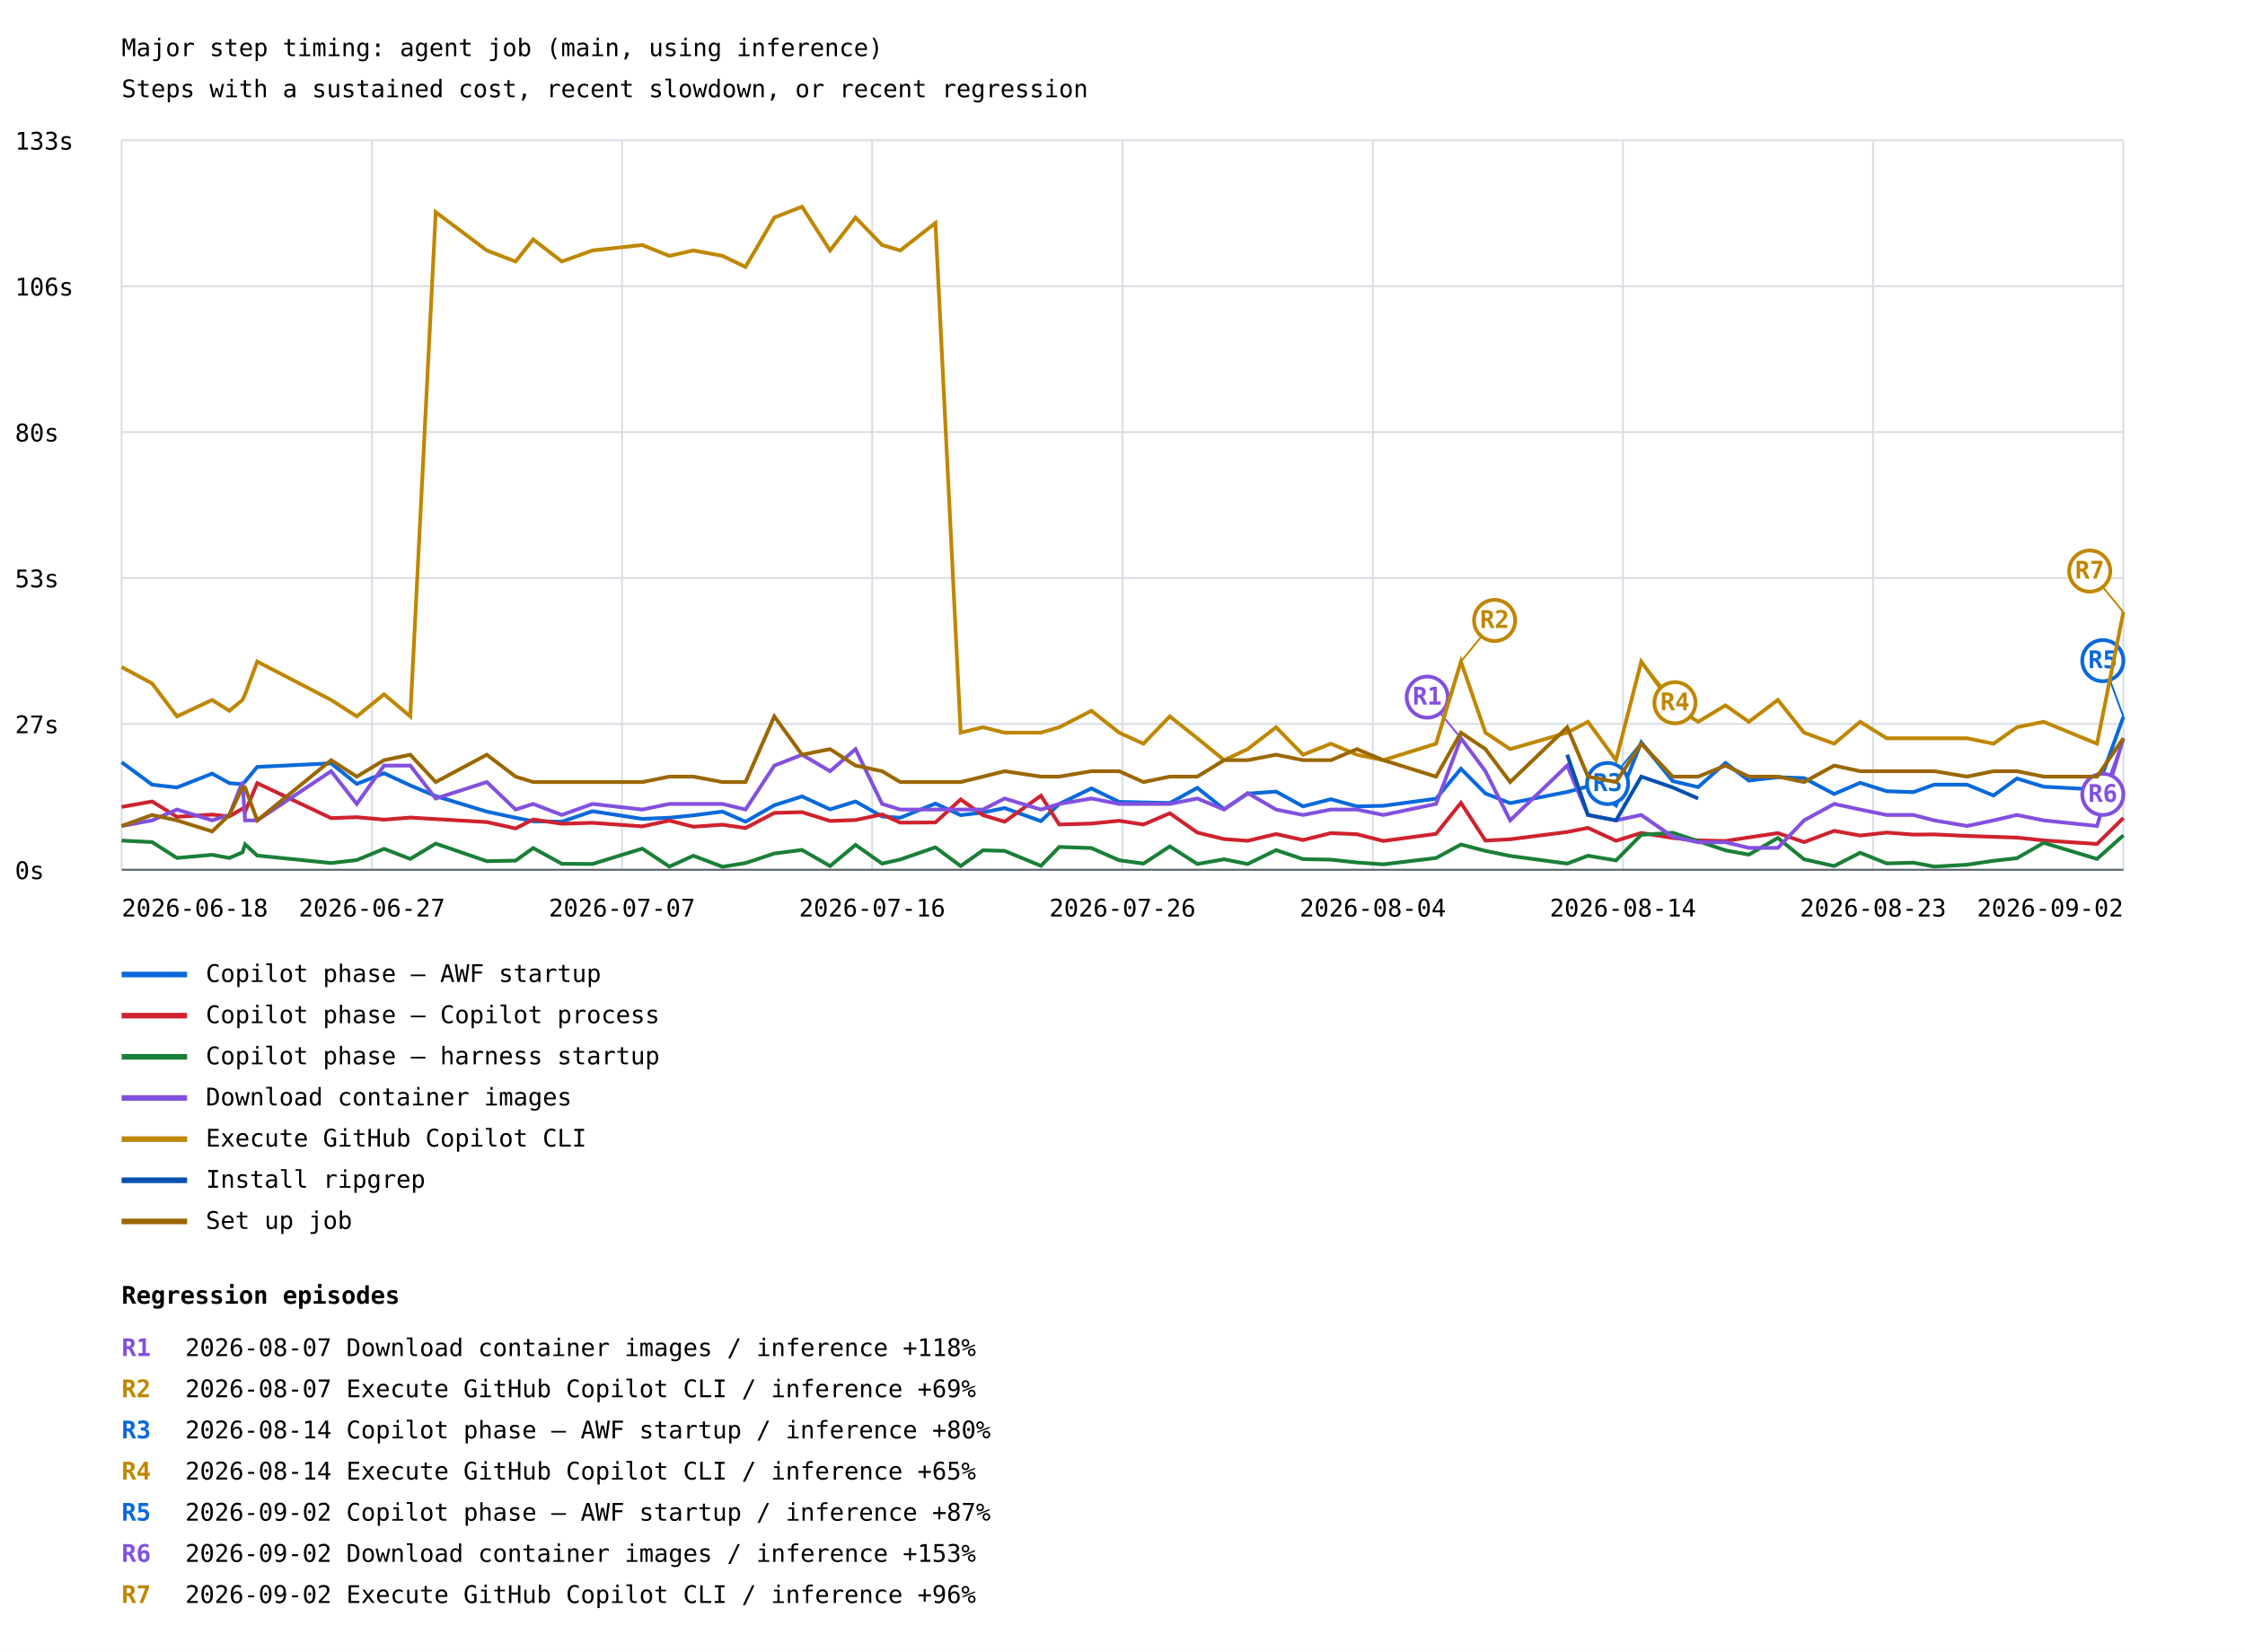
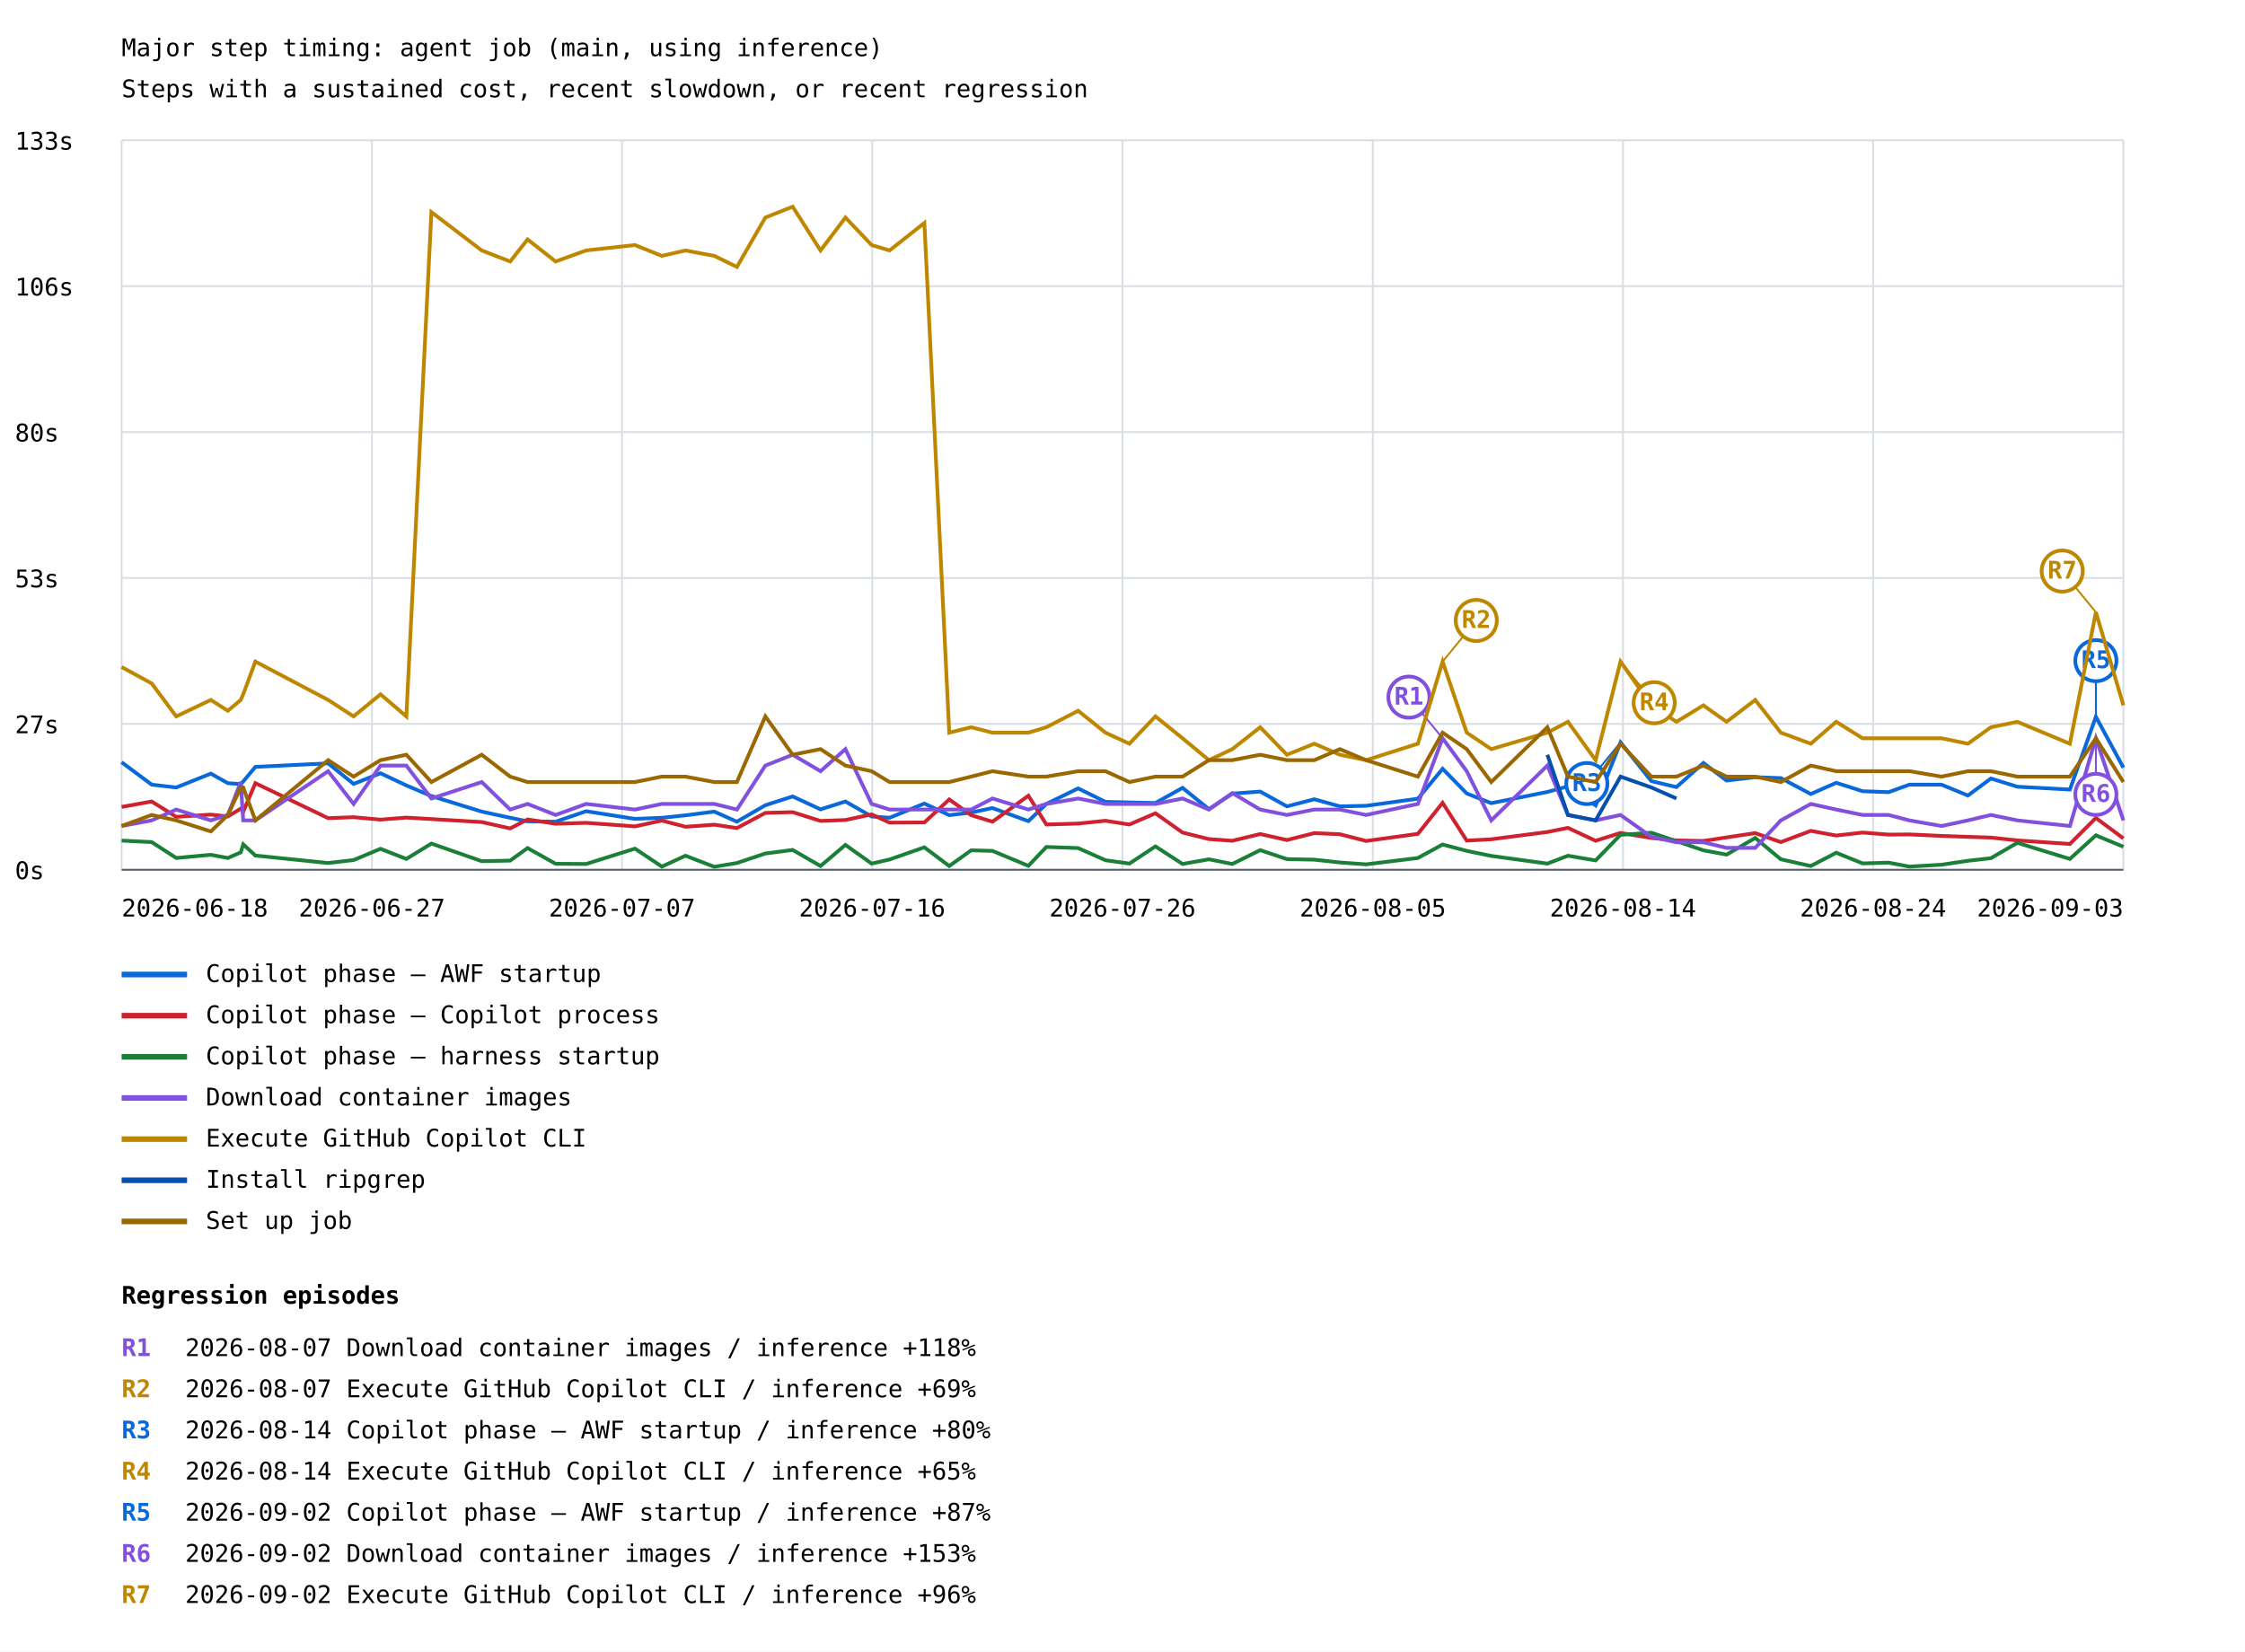
<svg xmlns="http://www.w3.org/2000/svg" width="1200" height="883" viewBox="0 0 1200 883">
  <rect width="100%" height="100%" fill="white" />
  <style>text{font-family:ui-monospace,monospace;font-size:13px}.axis{stroke:#57606a;stroke-width:1}.grid{stroke:#d8dee4;stroke-width:1}</style>
  <text x="65" y="30" font-size="20">Major step timing: agent job (main, using inference)</text>
  <text x="65" y="52">Steps with a sustained cost, recent slowdown, or recent regression</text>
  <line class="grid" x1="65" y1="465.0" x2="1135" y2="465.0" />
  <text x="8" y="470.0">0s</text>
  <line class="grid" x1="65" y1="387.0" x2="1135" y2="387.0" />
  <text x="8" y="392.0">27s</text>
  <line class="grid" x1="65" y1="309.0" x2="1135" y2="309.0" />
  <text x="8" y="314.0">53s</text>
  <line class="grid" x1="65" y1="231.0" x2="1135" y2="231.0" />
  <text x="8" y="236.0">80s</text>
  <line class="grid" x1="65" y1="153.0" x2="1135" y2="153.0" />
  <text x="8" y="158.0">106s</text>
  <line class="grid" x1="65" y1="75.0" x2="1135" y2="75.0" />
  <text x="8" y="80.0">133s</text>
  <line class="grid" x1="65.0" y1="75" x2="65.0" y2="465" />
  <line class="grid" x1="198.8" y1="75" x2="198.8" y2="465" />
  <line class="grid" x1="332.5" y1="75" x2="332.5" y2="465" />
  <line class="grid" x1="466.2" y1="75" x2="466.2" y2="465" />
  <line class="grid" x1="600.0" y1="75" x2="600.0" y2="465" />
  <line class="grid" x1="733.8" y1="75" x2="733.8" y2="465" />
  <line class="grid" x1="867.5" y1="75" x2="867.5" y2="465" />
  <line class="grid" x1="1001.2" y1="75" x2="1001.2" y2="465" />
  <line class="grid" x1="1135.0" y1="75" x2="1135.0" y2="465" />
-   <polyline points="65.0,407.5 81.3,419.5 94.6,421.0 113.4,413.6 122.6,418.7 129.6,419.2 131.0,417.8 137.5,410.0 177.0,408.1 190.7,419.1 205.3,413.4 219.3,419.9 232.9,425.6 260.2,433.9 275.6,437.2 285.0,439.1 300.3,439.3 316.7,433.7 343.3,437.8 357.8,437.2 370.6,435.9 386.2,433.9 398.5,439.3 413.9,430.5 428.7,425.8 443.7,432.7 457.3,428.5 471.5,436.5 481.2,437.2 500.0,429.6 513.5,435.8 525.4,434.4 537.0,432.0 556.4,439.0 566.2,429.8 583.4,421.5 598.2,428.7 611.2,429.0 625.3,429.3 640.0,421.2 654.3,432.6 666.9,424.3 682.1,423.2 696.5,431.1 711.4,427.3 725.3,431.1 739.4,430.8 767.6,427.0 780.9,411.0 794.0,424.2 807.2,429.4 837.7,423.4 848.8,420.4 863.8,430.6 877.3,396.9 894.1,417.6 907.7,420.8 922.3,407.9 934.8,417.3 950.3,415.5 964.3,416.0 980.4,424.5 994.3,418.5 1008.5,423.0 1022.7,423.5 1033.9,419.5 1051.4,419.5 1065.6,425.3 1078.1,416.2 1092.4,420.6 1120.9,422.1 1135.0,383.2" fill="none" stroke="#0969da" stroke-width="2" />
-   <line x1="877.3" y1="396.9" x2="859.3" y2="418.9" stroke="#0969da" stroke-width="1" />
-   <circle cx="859.3" cy="418.9" r="11" fill="white" stroke="#0969da" stroke-width="2" />
-   <text x="859.3" y="422.9" fill="#0969da" font-size="10" font-weight="bold" text-anchor="middle">R3</text>
-   <line x1="1135.0" y1="383.2" x2="1124.0" y2="353.2" stroke="#0969da" stroke-width="1" />
-   <circle cx="1124.0" cy="353.2" r="11" fill="white" stroke="#0969da" stroke-width="2" />
-   <text x="1124.0" y="357.2" fill="#0969da" font-size="10" font-weight="bold" text-anchor="middle">R5</text>
+   <polyline points="65.0,407.5 81.1,419.5 94.2,421.0 112.7,413.6 121.8,418.7 128.7,419.2 130.0,417.8 136.5,410.0 175.4,408.1 189.0,419.1 203.4,413.4 217.2,419.9 230.6,425.6 257.5,433.9 272.7,437.2 282.0,439.1 297.0,439.3 313.3,433.7 339.4,437.8 353.8,437.2 366.4,435.9 381.8,433.9 393.9,439.3 409.1,430.5 423.7,425.8 438.6,432.7 451.9,428.5 465.9,436.5 475.5,437.2 494.1,429.6 507.4,435.8 519.1,434.4 530.5,432.0 549.7,439.0 559.3,429.8 576.3,421.5 590.9,428.7 603.7,429.0 617.6,429.3 632.1,421.2 646.2,432.6 658.7,424.3 673.6,423.2 687.9,431.1 702.5,427.3 716.2,431.1 730.2,430.8 757.9,427.0 771.1,411.0 784.0,424.2 797.1,429.4 827.1,423.4 838.1,420.4 852.9,430.6 866.2,396.9 882.7,417.6 896.1,420.8 910.5,407.9 922.9,417.3 938.2,415.5 951.9,416.0 967.9,424.5 981.5,418.5 995.6,423.0 1009.5,423.5 1020.6,419.5 1037.8,419.5 1051.9,425.3 1064.2,416.2 1078.3,420.6 1106.4,422.1 1120.3,383.2 1135.0,410.4" fill="none" stroke="#0969da" stroke-width="2" />
+   <line x1="866.2" y1="396.9" x2="848.2" y2="418.9" stroke="#0969da" stroke-width="1" />
+   <circle cx="848.2" cy="418.9" r="11" fill="white" stroke="#0969da" stroke-width="2" />
+   <text x="848.2" y="422.9" fill="#0969da" font-size="10" font-weight="bold" text-anchor="middle">R3</text>
+   <line x1="1120.3" y1="383.2" x2="1120.3" y2="353.2" stroke="#0969da" stroke-width="1" />
+   <circle cx="1120.3" cy="353.2" r="11" fill="white" stroke="#0969da" stroke-width="2" />
+   <text x="1120.3" y="357.2" fill="#0969da" font-size="10" font-weight="bold" text-anchor="middle">R5</text>
  <line x1="65" y1="521" x2="100" y2="521" stroke="#0969da" stroke-width="3" />
  <text x="110" y="525">Copilot phase — AWF startup</text>
-   <polyline points="65.0,431.4 81.3,428.5 94.6,436.7 113.4,435.5 122.6,436.5 129.6,432.3 131.0,434.0 137.5,418.7 177.0,437.4 190.7,436.9 205.3,438.2 219.3,437.1 232.9,437.9 260.2,439.5 275.6,442.9 285.0,438.1 300.3,440.4 316.7,439.9 343.3,441.8 357.8,438.7 370.6,442.0 386.2,440.9 398.5,442.7 413.9,434.6 428.7,434.2 443.7,438.9 457.3,438.4 471.5,435.4 481.2,439.8 500.0,439.7 513.5,427.4 525.4,435.8 537.0,439.3 556.4,425.4 566.2,440.8 583.4,440.3 598.2,438.8 611.2,440.8 625.3,434.8 640.0,445.1 654.3,448.6 666.9,449.5 682.1,445.9 696.5,449.1 711.4,445.4 725.3,446.0 739.4,449.6 767.6,445.8 780.9,429.2 794.0,449.4 807.2,448.7 837.7,444.8 848.8,442.6 863.8,449.5 877.3,445.3 894.1,448.0 907.7,449.3 922.3,449.6 934.8,447.7 950.3,445.4 964.3,450.2 980.4,444.2 994.3,446.7 1008.5,445.1 1022.7,446.2 1033.9,446.1 1051.4,446.9 1065.6,447.4 1078.1,447.8 1092.4,449.3 1120.9,451.2 1135.0,437.3" fill="none" stroke="#cf222e" stroke-width="2" />
+   <polyline points="65.0,431.4 81.1,428.5 94.2,436.7 112.7,435.5 121.8,436.5 128.7,432.3 130.0,434.0 136.5,418.7 175.4,437.4 189.0,436.9 203.4,438.2 217.2,437.1 230.6,437.9 257.5,439.5 272.7,442.9 282.0,438.1 297.0,440.4 313.3,439.9 339.4,441.8 353.8,438.7 366.4,442.0 381.8,440.9 393.9,442.7 409.1,434.6 423.7,434.2 438.6,438.9 451.9,438.4 465.9,435.4 475.5,439.8 494.1,439.7 507.4,427.4 519.1,435.8 530.5,439.3 549.7,425.4 559.3,440.8 576.3,440.3 590.9,438.8 603.7,440.8 617.6,434.8 632.1,445.1 646.2,448.6 658.7,449.5 673.6,445.9 687.9,449.1 702.5,445.4 716.2,446.0 730.2,449.6 757.9,445.8 771.1,429.2 784.0,449.4 797.1,448.7 827.1,444.8 838.1,442.6 852.9,449.5 866.2,445.3 882.7,448.0 896.1,449.3 910.5,449.6 922.9,447.7 938.2,445.4 951.9,450.2 967.9,444.2 981.5,446.7 995.6,445.1 1009.5,446.2 1020.6,446.1 1037.8,446.9 1051.9,447.4 1064.2,447.8 1078.3,449.3 1106.4,451.2 1120.3,437.3 1135.0,448.2" fill="none" stroke="#cf222e" stroke-width="2" />
  <line x1="65" y1="543" x2="100" y2="543" stroke="#cf222e" stroke-width="3" />
  <text x="110" y="547">Copilot phase — Copilot process</text>
-   <polyline points="65.0,449.4 81.3,450.2 94.6,458.7 113.4,457.0 122.6,458.7 129.6,455.7 131.0,451.4 137.5,457.4 177.0,461.4 190.7,459.8 205.3,453.8 219.3,459.2 232.9,451.0 260.2,460.4 275.6,460.1 285.0,453.4 300.3,461.8 316.7,461.9 343.3,453.7 357.8,463.3 370.6,457.5 386.2,463.4 398.5,461.4 413.9,456.3 428.7,454.4 443.7,463.0 457.3,451.7 471.5,461.7 481.2,459.5 500.0,453.0 513.5,463.0 525.4,454.6 537.0,454.9 556.4,462.9 566.2,452.8 583.4,453.4 598.2,459.9 611.2,461.7 625.3,452.5 640.0,461.9 654.3,459.4 666.9,461.9 682.1,454.5 696.5,459.3 711.4,459.6 725.3,461.1 739.4,462.1 767.6,458.7 780.9,451.5 794.0,454.9 807.2,457.6 837.7,461.7 848.8,457.5 863.8,460.0 877.3,446.3 894.1,445.2 907.7,449.7 922.3,454.6 934.8,456.9 950.3,448.0 964.3,459.4 980.4,463.0 994.3,455.9 1008.5,461.6 1022.7,461.2 1033.9,463.3 1051.4,462.3 1065.6,460.2 1078.1,458.8 1092.4,450.6 1120.9,459.2 1135.0,446.6" fill="none" stroke="#1a7f37" stroke-width="2" />
+   <polyline points="65.0,449.4 81.1,450.2 94.2,458.7 112.7,457.0 121.8,458.7 128.7,455.7 130.0,451.4 136.5,457.4 175.4,461.4 189.0,459.8 203.4,453.8 217.2,459.2 230.6,451.0 257.5,460.4 272.7,460.1 282.0,453.4 297.0,461.8 313.3,461.9 339.4,453.7 353.8,463.3 366.4,457.5 381.8,463.4 393.9,461.4 409.1,456.3 423.7,454.4 438.6,463.0 451.9,451.7 465.9,461.7 475.5,459.5 494.1,453.0 507.4,463.0 519.1,454.6 530.5,454.9 549.7,462.9 559.3,452.8 576.3,453.4 590.9,459.9 603.7,461.7 617.6,452.5 632.1,461.9 646.2,459.4 658.7,461.9 673.6,454.5 687.9,459.3 702.5,459.6 716.2,461.1 730.2,462.1 757.9,458.7 771.1,451.5 784.0,454.9 797.1,457.6 827.1,461.7 838.1,457.5 852.9,460.0 866.2,446.3 882.7,445.2 896.1,449.7 910.5,454.6 922.9,456.9 938.2,448.0 951.9,459.4 967.9,463.0 981.5,455.9 995.6,461.6 1009.5,461.2 1020.6,463.3 1037.8,462.3 1051.9,460.2 1064.2,458.8 1078.3,450.6 1106.4,459.2 1120.3,446.6 1135.0,452.7" fill="none" stroke="#1a7f37" stroke-width="2" />
  <line x1="65" y1="565" x2="100" y2="565" stroke="#1a7f37" stroke-width="3" />
  <text x="110" y="569">Copilot phase — harness startup</text>
-   <polyline points="65.0,441.6 81.3,438.6 94.6,432.8 113.4,438.6 122.6,435.7 129.6,418.1 131.0,438.6 137.5,438.6 177.0,412.3 190.7,429.8 205.3,409.3 219.3,409.3 232.9,426.9 260.2,418.1 275.6,432.8 285.0,429.8 300.3,435.7 316.7,429.8 343.3,432.8 357.8,429.8 370.6,429.8 386.2,429.8 398.5,432.8 413.9,409.3 428.7,403.5 443.7,412.3 457.3,400.5 471.5,429.8 481.2,432.8 500.0,432.8 513.5,432.8 525.4,432.8 537.0,426.9 556.4,432.8 566.2,429.8 583.4,426.9 598.2,429.8 611.2,429.8 625.3,429.8 640.0,426.9 654.3,432.8 666.9,424.0 682.1,432.8 696.5,435.7 711.4,432.8 725.3,432.8 739.4,435.7 767.6,429.8 780.9,394.7 794.0,412.3 807.2,438.6 837.7,409.3 848.8,435.7 863.8,438.6 877.3,435.7 894.1,447.4 907.7,450.3 922.3,450.3 934.8,453.3 950.3,453.3 964.3,438.6 980.4,429.8 994.3,432.8 1008.5,435.7 1022.7,435.7 1033.9,438.6 1051.4,441.6 1065.6,438.6 1078.1,435.7 1092.4,438.6 1120.9,441.6 1135.0,394.7" fill="none" stroke="#8250df" stroke-width="2" />
-   <line x1="780.9" y1="394.7" x2="762.9" y2="372.7" stroke="#8250df" stroke-width="1" />
-   <circle cx="762.9" cy="372.7" r="11" fill="white" stroke="#8250df" stroke-width="2" />
-   <text x="762.9" y="376.7" fill="#8250df" font-size="10" font-weight="bold" text-anchor="middle">R1</text>
-   <line x1="1135.0" y1="394.7" x2="1124.0" y2="424.7" stroke="#8250df" stroke-width="1" />
-   <circle cx="1124.0" cy="424.7" r="11" fill="white" stroke="#8250df" stroke-width="2" />
-   <text x="1124.0" y="428.7" fill="#8250df" font-size="10" font-weight="bold" text-anchor="middle">R6</text>
+   <polyline points="65.0,441.6 81.1,438.6 94.2,432.8 112.7,438.6 121.8,435.7 128.7,418.1 130.0,438.6 136.5,438.6 175.4,412.3 189.0,429.8 203.4,409.3 217.2,409.3 230.6,426.9 257.5,418.1 272.7,432.8 282.0,429.8 297.0,435.7 313.3,429.8 339.4,432.8 353.8,429.8 366.4,429.8 381.8,429.8 393.9,432.8 409.1,409.3 423.7,403.5 438.6,412.3 451.9,400.5 465.9,429.8 475.5,432.8 494.1,432.8 507.4,432.8 519.1,432.8 530.5,426.9 549.7,432.8 559.3,429.8 576.3,426.9 590.9,429.8 603.7,429.8 617.6,429.8 632.1,426.9 646.2,432.8 658.7,424.0 673.6,432.8 687.9,435.7 702.5,432.8 716.2,432.8 730.2,435.7 757.9,429.8 771.1,394.7 784.0,412.3 797.1,438.6 827.1,409.3 838.1,435.7 852.9,438.6 866.2,435.7 882.7,447.4 896.1,450.3 910.5,450.3 922.9,453.3 938.2,453.3 951.9,438.6 967.9,429.8 981.5,432.8 995.6,435.7 1009.5,435.7 1020.6,438.6 1037.8,441.6 1051.9,438.6 1064.2,435.7 1078.3,438.6 1106.4,441.6 1120.3,394.7 1135.0,438.6" fill="none" stroke="#8250df" stroke-width="2" />
+   <line x1="771.1" y1="394.7" x2="753.1" y2="372.7" stroke="#8250df" stroke-width="1" />
+   <circle cx="753.1" cy="372.7" r="11" fill="white" stroke="#8250df" stroke-width="2" />
+   <text x="753.1" y="376.7" fill="#8250df" font-size="10" font-weight="bold" text-anchor="middle">R1</text>
+   <line x1="1120.3" y1="394.7" x2="1120.3" y2="424.7" stroke="#8250df" stroke-width="1" />
+   <circle cx="1120.3" cy="424.7" r="11" fill="white" stroke="#8250df" stroke-width="2" />
+   <text x="1120.3" y="428.7" fill="#8250df" font-size="10" font-weight="bold" text-anchor="middle">R6</text>
  <line x1="65" y1="587" x2="100" y2="587" stroke="#8250df" stroke-width="3" />
  <text x="110" y="591">Download container images</text>
-   <polyline points="65.0,356.6 81.3,365.4 94.6,383.0 113.4,374.2 122.6,380.0 129.6,374.2 131.0,371.2 137.5,353.7 177.0,374.2 190.7,383.0 205.3,371.2 219.3,383.0 232.9,113.4 260.2,133.9 275.6,139.8 285.0,128.0 300.3,139.8 316.7,133.9 343.3,131.0 357.8,136.8 370.6,133.9 386.2,136.8 398.5,142.7 413.9,116.3 428.7,110.5 443.7,133.9 457.3,116.3 471.5,131.0 481.2,133.9 500.0,119.2 513.5,391.7 525.4,388.8 537.0,391.7 556.4,391.7 566.2,388.8 583.4,380.0 598.2,391.7 611.2,397.6 625.3,383.0 640.0,394.7 654.3,406.4 666.9,400.5 682.1,388.8 696.5,403.5 711.4,397.6 725.3,403.5 739.4,406.4 767.6,397.6 780.9,353.7 794.0,391.7 807.2,400.5 837.7,391.7 848.8,385.9 863.8,406.4 877.3,353.7 894.1,377.1 907.7,385.9 922.3,377.1 934.8,385.9 950.3,374.2 964.3,391.7 980.4,397.6 994.3,385.9 1008.5,394.7 1022.7,394.7 1033.9,394.7 1051.4,394.7 1065.6,397.6 1078.1,388.8 1092.4,385.9 1120.9,397.6 1135.0,327.3" fill="none" stroke="#bf8700" stroke-width="2" />
-   <line x1="780.9" y1="353.7" x2="798.9" y2="331.7" stroke="#bf8700" stroke-width="1" />
-   <circle cx="798.9" cy="331.7" r="11" fill="white" stroke="#bf8700" stroke-width="2" />
-   <text x="798.9" y="335.7" fill="#bf8700" font-size="10" font-weight="bold" text-anchor="middle">R2</text>
-   <line x1="877.3" y1="353.7" x2="895.3" y2="375.7" stroke="#bf8700" stroke-width="1" />
-   <circle cx="895.3" cy="375.7" r="11" fill="white" stroke="#bf8700" stroke-width="2" />
-   <text x="895.3" y="379.7" fill="#bf8700" font-size="10" font-weight="bold" text-anchor="middle">R4</text>
-   <line x1="1135.0" y1="327.3" x2="1117.0" y2="305.3" stroke="#bf8700" stroke-width="1" />
-   <circle cx="1117.0" cy="305.3" r="11" fill="white" stroke="#bf8700" stroke-width="2" />
-   <text x="1117.0" y="309.3" fill="#bf8700" font-size="10" font-weight="bold" text-anchor="middle">R7</text>
+   <polyline points="65.0,356.6 81.1,365.4 94.2,383.0 112.7,374.2 121.8,380.0 128.7,374.2 130.0,371.2 136.5,353.7 175.4,374.2 189.0,383.0 203.4,371.2 217.2,383.0 230.6,113.4 257.5,133.9 272.7,139.8 282.0,128.0 297.0,139.8 313.3,133.9 339.4,131.0 353.8,136.8 366.4,133.9 381.8,136.8 393.9,142.7 409.1,116.3 423.7,110.5 438.6,133.9 451.9,116.3 465.9,131.0 475.5,133.9 494.1,119.2 507.4,391.7 519.1,388.8 530.5,391.7 549.7,391.7 559.3,388.8 576.3,380.0 590.9,391.7 603.7,397.6 617.6,383.0 632.1,394.7 646.2,406.4 658.7,400.5 673.6,388.8 687.9,403.5 702.5,397.6 716.2,403.5 730.2,406.4 757.9,397.6 771.1,353.7 784.0,391.7 797.1,400.5 827.1,391.7 838.1,385.9 852.9,406.4 866.2,353.7 882.7,377.1 896.1,385.9 910.5,377.1 922.9,385.9 938.2,374.2 951.9,391.7 967.9,397.6 981.5,385.9 995.6,394.7 1009.5,394.7 1020.6,394.7 1037.8,394.7 1051.9,397.6 1064.2,388.8 1078.3,385.9 1106.4,397.6 1120.3,327.3 1135.0,377.1" fill="none" stroke="#bf8700" stroke-width="2" />
+   <line x1="771.1" y1="353.7" x2="789.1" y2="331.7" stroke="#bf8700" stroke-width="1" />
+   <circle cx="789.1" cy="331.7" r="11" fill="white" stroke="#bf8700" stroke-width="2" />
+   <text x="789.1" y="335.7" fill="#bf8700" font-size="10" font-weight="bold" text-anchor="middle">R2</text>
+   <line x1="866.2" y1="353.7" x2="884.2" y2="375.7" stroke="#bf8700" stroke-width="1" />
+   <circle cx="884.2" cy="375.7" r="11" fill="white" stroke="#bf8700" stroke-width="2" />
+   <text x="884.2" y="379.7" fill="#bf8700" font-size="10" font-weight="bold" text-anchor="middle">R4</text>
+   <line x1="1120.3" y1="327.3" x2="1102.3" y2="305.3" stroke="#bf8700" stroke-width="1" />
+   <circle cx="1102.3" cy="305.3" r="11" fill="white" stroke="#bf8700" stroke-width="2" />
+   <text x="1102.3" y="309.3" fill="#bf8700" font-size="10" font-weight="bold" text-anchor="middle">R7</text>
  <line x1="65" y1="609" x2="100" y2="609" stroke="#bf8700" stroke-width="3" />
  <text x="110" y="613">Execute GitHub Copilot CLI</text>
-   <polyline points="837.7,403.5 848.8,435.7 863.8,438.6 877.3,415.2 894.1,421.0 907.7,426.9" fill="none" stroke="#0550ae" stroke-width="2" />
+   <polyline points="827.1,403.5 838.1,435.7 852.9,438.6 866.2,415.2 882.7,421.0 896.1,426.9" fill="none" stroke="#0550ae" stroke-width="2" />
  <line x1="65" y1="631" x2="100" y2="631" stroke="#0550ae" stroke-width="3" />
  <text x="110" y="635">Install ripgrep</text>
-   <polyline points="65.0,441.6 81.3,435.7 94.6,438.6 113.4,444.5 122.6,435.7 129.6,421.0 131.0,421.0 137.5,438.6 177.0,406.4 190.7,415.2 205.3,406.4 219.3,403.5 232.9,418.1 260.2,403.5 275.6,415.2 285.0,418.1 300.3,418.1 316.7,418.1 343.3,418.1 357.8,415.2 370.6,415.2 386.2,418.1 398.5,418.1 413.9,383.0 428.7,403.5 443.7,400.5 457.3,409.3 471.5,412.3 481.2,418.1 500.0,418.1 513.5,418.1 525.4,415.2 537.0,412.3 556.4,415.2 566.2,415.2 583.4,412.3 598.2,412.3 611.2,418.1 625.3,415.2 640.0,415.2 654.3,406.4 666.9,406.4 682.1,403.5 696.5,406.4 711.4,406.4 725.3,400.5 739.4,406.4 767.6,415.2 780.9,391.7 794.0,400.5 807.2,418.1 837.7,388.8 848.8,415.2 863.8,418.1 877.3,397.6 894.1,415.2 907.7,415.2 922.3,409.3 934.8,415.2 950.3,415.2 964.3,418.1 980.4,409.3 994.3,412.3 1008.5,412.3 1022.7,412.3 1033.9,412.3 1051.4,415.2 1065.6,412.3 1078.1,412.3 1092.4,415.2 1120.9,415.2 1135.0,394.7" fill="none" stroke="#9a6700" stroke-width="2" />
+   <polyline points="65.0,441.6 81.1,435.7 94.2,438.6 112.7,444.5 121.8,435.7 128.7,421.0 130.0,421.0 136.5,438.6 175.4,406.4 189.0,415.2 203.4,406.4 217.2,403.5 230.6,418.1 257.5,403.5 272.7,415.2 282.0,418.1 297.0,418.1 313.3,418.1 339.4,418.1 353.8,415.2 366.4,415.2 381.8,418.1 393.9,418.1 409.1,383.0 423.7,403.5 438.6,400.5 451.9,409.3 465.9,412.3 475.5,418.1 494.1,418.1 507.4,418.1 519.1,415.2 530.5,412.3 549.7,415.2 559.3,415.2 576.3,412.3 590.9,412.3 603.7,418.1 617.6,415.2 632.1,415.2 646.2,406.4 658.7,406.4 673.6,403.5 687.9,406.4 702.5,406.4 716.2,400.5 730.2,406.4 757.9,415.2 771.1,391.7 784.0,400.5 797.1,418.1 827.1,388.8 838.1,415.2 852.9,418.1 866.2,397.6 882.7,415.2 896.1,415.2 910.5,409.3 922.9,415.2 938.2,415.2 951.9,418.1 967.9,409.3 981.5,412.3 995.6,412.3 1009.5,412.3 1020.6,412.3 1037.8,415.2 1051.9,412.3 1064.2,412.3 1078.3,415.2 1106.4,415.2 1120.3,394.7 1135.0,418.1" fill="none" stroke="#9a6700" stroke-width="2" />
  <line x1="65" y1="653" x2="100" y2="653" stroke="#9a6700" stroke-width="3" />
  <text x="110" y="657">Set up job</text>
  <text x="65.0" y="490" text-anchor="start">2026-06-18</text>
  <text x="198.8" y="490" text-anchor="middle">2026-06-27</text>
  <text x="332.5" y="490" text-anchor="middle">2026-07-07</text>
  <text x="466.2" y="490" text-anchor="middle">2026-07-16</text>
  <text x="600.0" y="490" text-anchor="middle">2026-07-26</text>
-   <text x="733.8" y="490" text-anchor="middle">2026-08-04</text>
+   <text x="733.8" y="490" text-anchor="middle">2026-08-05</text>
  <text x="867.5" y="490" text-anchor="middle">2026-08-14</text>
-   <text x="1001.2" y="490" text-anchor="middle">2026-08-23</text>
-   <text x="1135.0" y="490" text-anchor="end">2026-09-02</text>
+   <text x="1001.2" y="490" text-anchor="middle">2026-08-24</text>
+   <text x="1135.0" y="490" text-anchor="end">2026-09-03</text>
  <line class="axis" x1="65" y1="465" x2="1135" y2="465" />
  <text x="65" y="697" font-size="16" font-weight="bold">Regression episodes</text>
  <text x="65" y="725" fill="#8250df" font-weight="bold">R1</text>
  <text x="99" y="725">2026-08-07  Download container images / inference  +118%</text>
  <text x="65" y="747" fill="#bf8700" font-weight="bold">R2</text>
  <text x="99" y="747">2026-08-07  Execute GitHub Copilot CLI / inference  +69%</text>
  <text x="65" y="769" fill="#0969da" font-weight="bold">R3</text>
  <text x="99" y="769">2026-08-14  Copilot phase — AWF startup / inference  +80%</text>
  <text x="65" y="791" fill="#bf8700" font-weight="bold">R4</text>
  <text x="99" y="791">2026-08-14  Execute GitHub Copilot CLI / inference  +65%</text>
  <text x="65" y="813" fill="#0969da" font-weight="bold">R5</text>
  <text x="99" y="813">2026-09-02  Copilot phase — AWF startup / inference  +87%</text>
  <text x="65" y="835" fill="#8250df" font-weight="bold">R6</text>
  <text x="99" y="835">2026-09-02  Download container images / inference  +153%</text>
  <text x="65" y="857" fill="#bf8700" font-weight="bold">R7</text>
  <text x="99" y="857">2026-09-02  Execute GitHub Copilot CLI / inference  +96%</text>
</svg>
